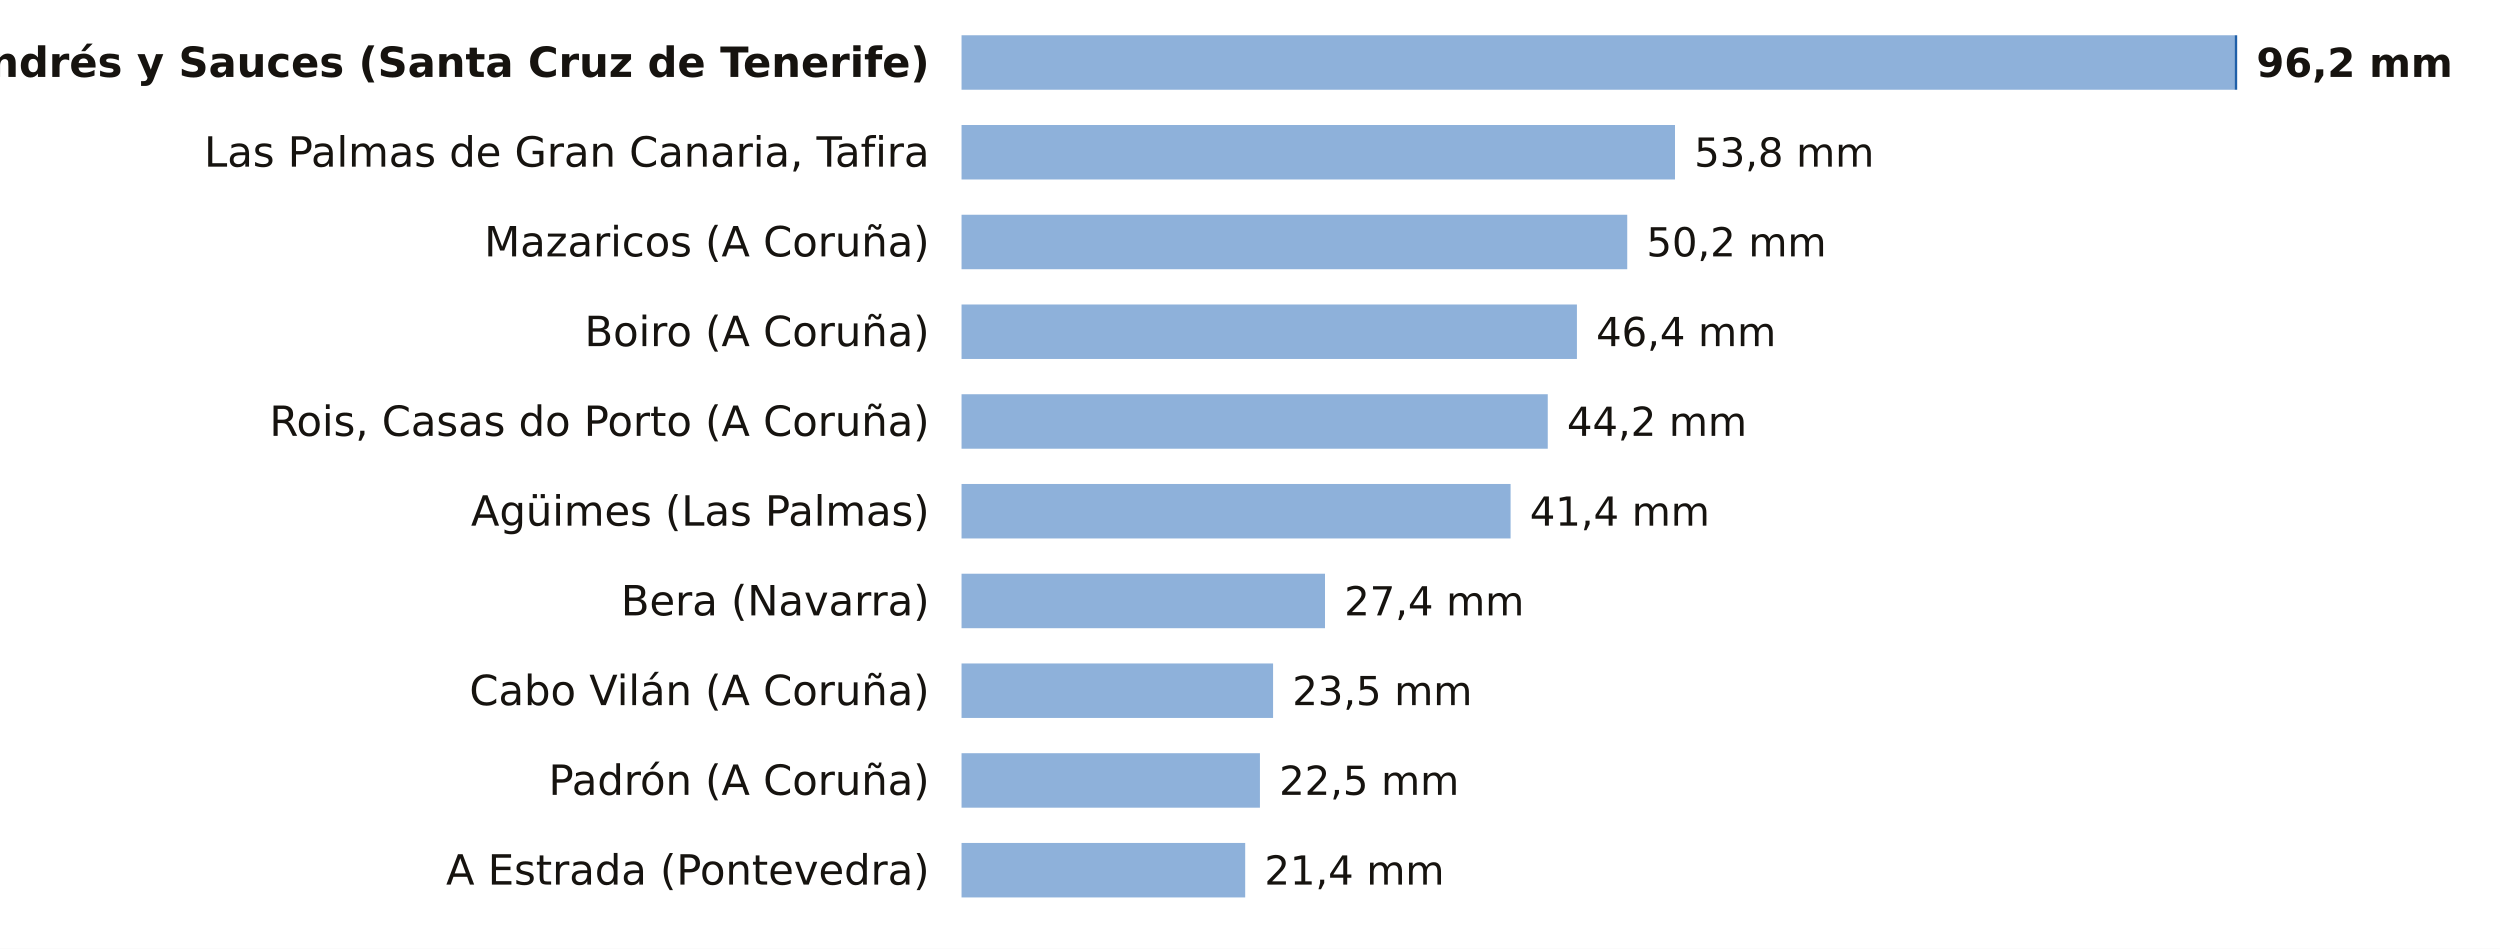
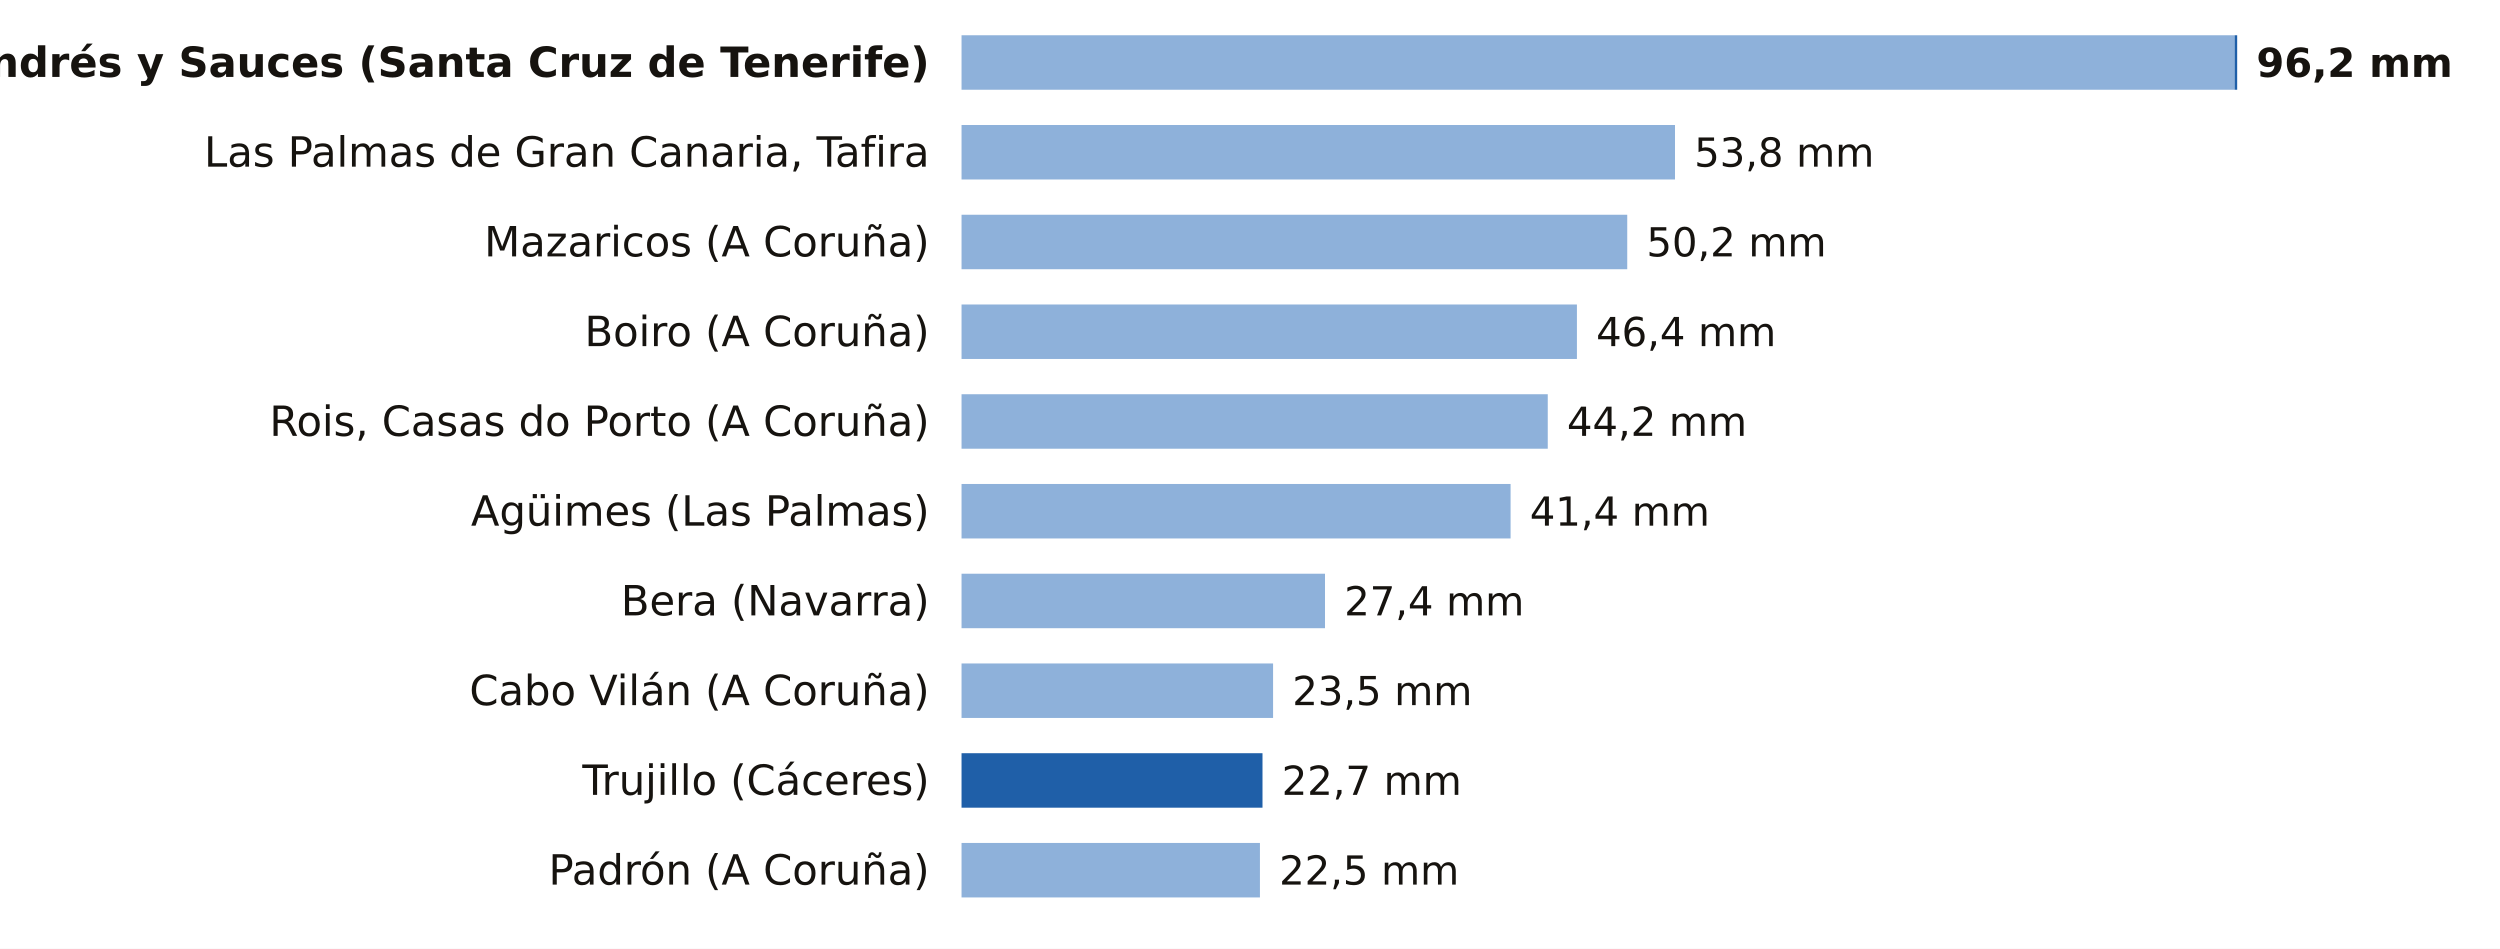
<svg xmlns="http://www.w3.org/2000/svg" viewBox="0 0 780 296" width="780" height="296" role="img" aria-label="La lluvia de los últimos 7 días, estación a estación">
  <rect width="780" height="296" fill="#FFFFFF" />
  <text x="290.0" y="24.0" font-size="13" fill="#16130F" text-anchor="end" font-weight="600" font-family="Public Sans, DejaVu Sans, Arial, sans-serif">San Andrés y Sauces (Santa Cruz de Tenerife)</text>
  <rect x="300" y="11" width="397.2" height="17" fill="#8EB1DA" />
  <rect x="697.2" y="11" width="0.8" height="17" fill="#1F5FA8" />
  <text x="704.0" y="24.0" font-size="12.5" fill="#16130F" text-anchor="start" font-weight="700" font-family="Public Sans, DejaVu Sans, Arial, sans-serif">96,2 mm</text>
  <text x="290.0" y="52.0" font-size="13" fill="#16130F" text-anchor="end" font-weight="400" font-family="Public Sans, DejaVu Sans, Arial, sans-serif">Las Palmas de Gran Canaria, Tafira</text>
  <rect x="300" y="39" width="222.6" height="17" fill="#8EB1DA" />
  <text x="528.6" y="52.0" font-size="12.5" fill="#16130F" text-anchor="start" font-weight="500" font-family="Public Sans, DejaVu Sans, Arial, sans-serif">53,8 mm</text>
  <text x="290.0" y="80.0" font-size="13" fill="#16130F" text-anchor="end" font-weight="400" font-family="Public Sans, DejaVu Sans, Arial, sans-serif">Mazaricos (A Coruña)</text>
  <rect x="300" y="67" width="207.7" height="17" fill="#8EB1DA" />
  <text x="513.7" y="80.0" font-size="12.5" fill="#16130F" text-anchor="start" font-weight="500" font-family="Public Sans, DejaVu Sans, Arial, sans-serif">50,2 mm</text>
  <text x="290.0" y="108.0" font-size="13" fill="#16130F" text-anchor="end" font-weight="400" font-family="Public Sans, DejaVu Sans, Arial, sans-serif">Boiro (A Coruña)</text>
  <rect x="300" y="95" width="192.0" height="17" fill="#8EB1DA" />
  <text x="498.0" y="108.0" font-size="12.5" fill="#16130F" text-anchor="start" font-weight="500" font-family="Public Sans, DejaVu Sans, Arial, sans-serif">46,4 mm</text>
  <text x="290.0" y="136.0" font-size="13" fill="#16130F" text-anchor="end" font-weight="400" font-family="Public Sans, DejaVu Sans, Arial, sans-serif">Rois, Casas do Porto (A Coruña)</text>
  <rect x="300" y="123" width="182.9" height="17" fill="#8EB1DA" />
  <text x="488.9" y="136.0" font-size="12.5" fill="#16130F" text-anchor="start" font-weight="500" font-family="Public Sans, DejaVu Sans, Arial, sans-serif">44,2 mm</text>
  <text x="290.0" y="164.0" font-size="13" fill="#16130F" text-anchor="end" font-weight="400" font-family="Public Sans, DejaVu Sans, Arial, sans-serif">Agüimes (Las Palmas)</text>
  <rect x="300" y="151" width="171.3" height="17" fill="#8EB1DA" />
  <text x="477.3" y="164.0" font-size="12.5" fill="#16130F" text-anchor="start" font-weight="500" font-family="Public Sans, DejaVu Sans, Arial, sans-serif">41,4 mm</text>
  <text x="290.0" y="192.0" font-size="13" fill="#16130F" text-anchor="end" font-weight="400" font-family="Public Sans, DejaVu Sans, Arial, sans-serif">Bera (Navarra)</text>
  <rect x="300" y="179" width="113.4" height="17" fill="#8EB1DA" />
  <text x="419.4" y="192.0" font-size="12.5" fill="#16130F" text-anchor="start" font-weight="500" font-family="Public Sans, DejaVu Sans, Arial, sans-serif">27,4 mm</text>
  <text x="290.0" y="220.0" font-size="13" fill="#16130F" text-anchor="end" font-weight="400" font-family="Public Sans, DejaVu Sans, Arial, sans-serif">Cabo Vilán (A Coruña)</text>
  <rect x="300" y="207" width="97.2" height="17" fill="#8EB1DA" />
  <text x="403.2" y="220.0" font-size="12.5" fill="#16130F" text-anchor="start" font-weight="500" font-family="Public Sans, DejaVu Sans, Arial, sans-serif">23,5 mm</text>
-   <text x="290.0" y="248.0" font-size="13" fill="#16130F" text-anchor="end" font-weight="400" font-family="Public Sans, DejaVu Sans, Arial, sans-serif">Padrón (A Coruña)</text>
-   <rect x="300" y="235" width="93.1" height="17" fill="#8EB1DA" />
-   <text x="399.1" y="248.0" font-size="12.5" fill="#16130F" text-anchor="start" font-weight="500" font-family="Public Sans, DejaVu Sans, Arial, sans-serif">22,5 mm</text>
-   <text x="290.0" y="276.0" font-size="13" fill="#16130F" text-anchor="end" font-weight="400" font-family="Public Sans, DejaVu Sans, Arial, sans-serif">A Estrada (Pontevedra)</text>
-   <rect x="300" y="263" width="88.5" height="17" fill="#8EB1DA" />
-   <text x="394.5" y="276.0" font-size="12.5" fill="#16130F" text-anchor="start" font-weight="500" font-family="Public Sans, DejaVu Sans, Arial, sans-serif">21,4 mm</text>
+   <text x="290.0" y="248.0" font-size="13" fill="#16130F" text-anchor="end" font-weight="400" font-family="Public Sans, DejaVu Sans, Arial, sans-serif">Trujillo (Cáceres)</text>
+   <rect x="300.0" y="235" width="93.9" height="17" fill="#1F5FA8" />
+   <text x="399.9" y="248.0" font-size="12.5" fill="#16130F" text-anchor="start" font-weight="500" font-family="Public Sans, DejaVu Sans, Arial, sans-serif">22,7 mm</text>
+   <text x="290.0" y="276.0" font-size="13" fill="#16130F" text-anchor="end" font-weight="400" font-family="Public Sans, DejaVu Sans, Arial, sans-serif">Padrón (A Coruña)</text>
+   <rect x="300" y="263" width="93.1" height="17" fill="#8EB1DA" />
+   <text x="399.1" y="276.0" font-size="12.5" fill="#16130F" text-anchor="start" font-weight="500" font-family="Public Sans, DejaVu Sans, Arial, sans-serif">22,5 mm</text>
</svg>
